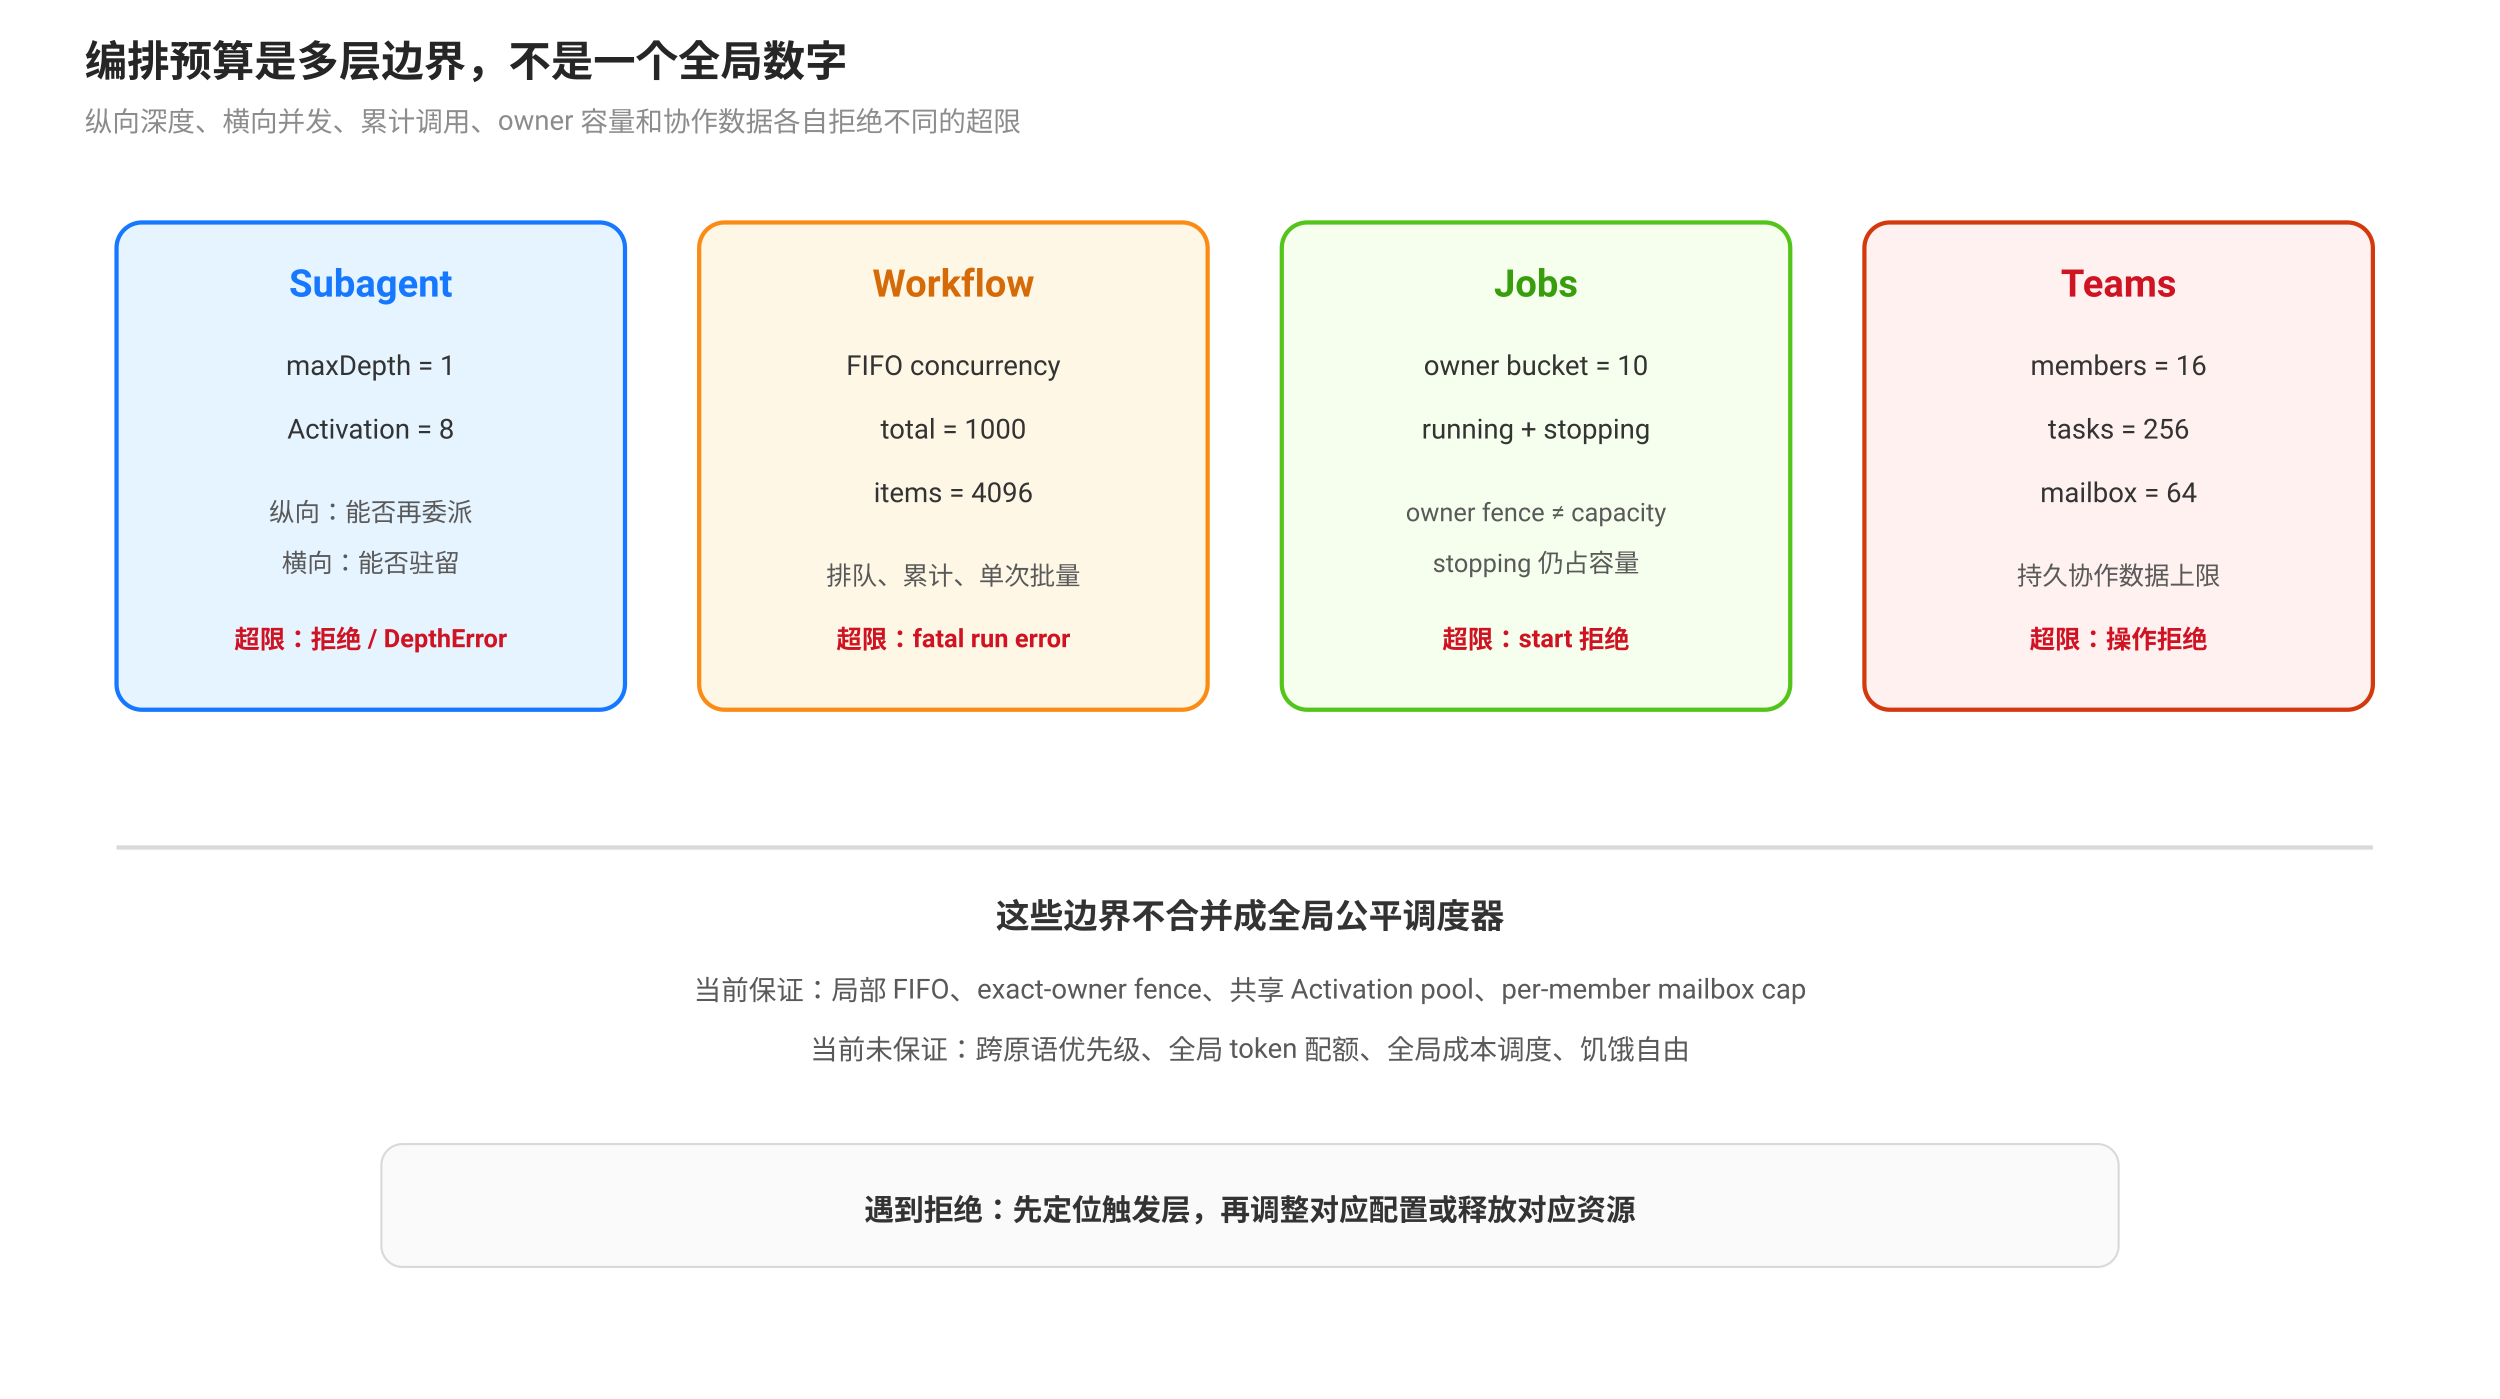
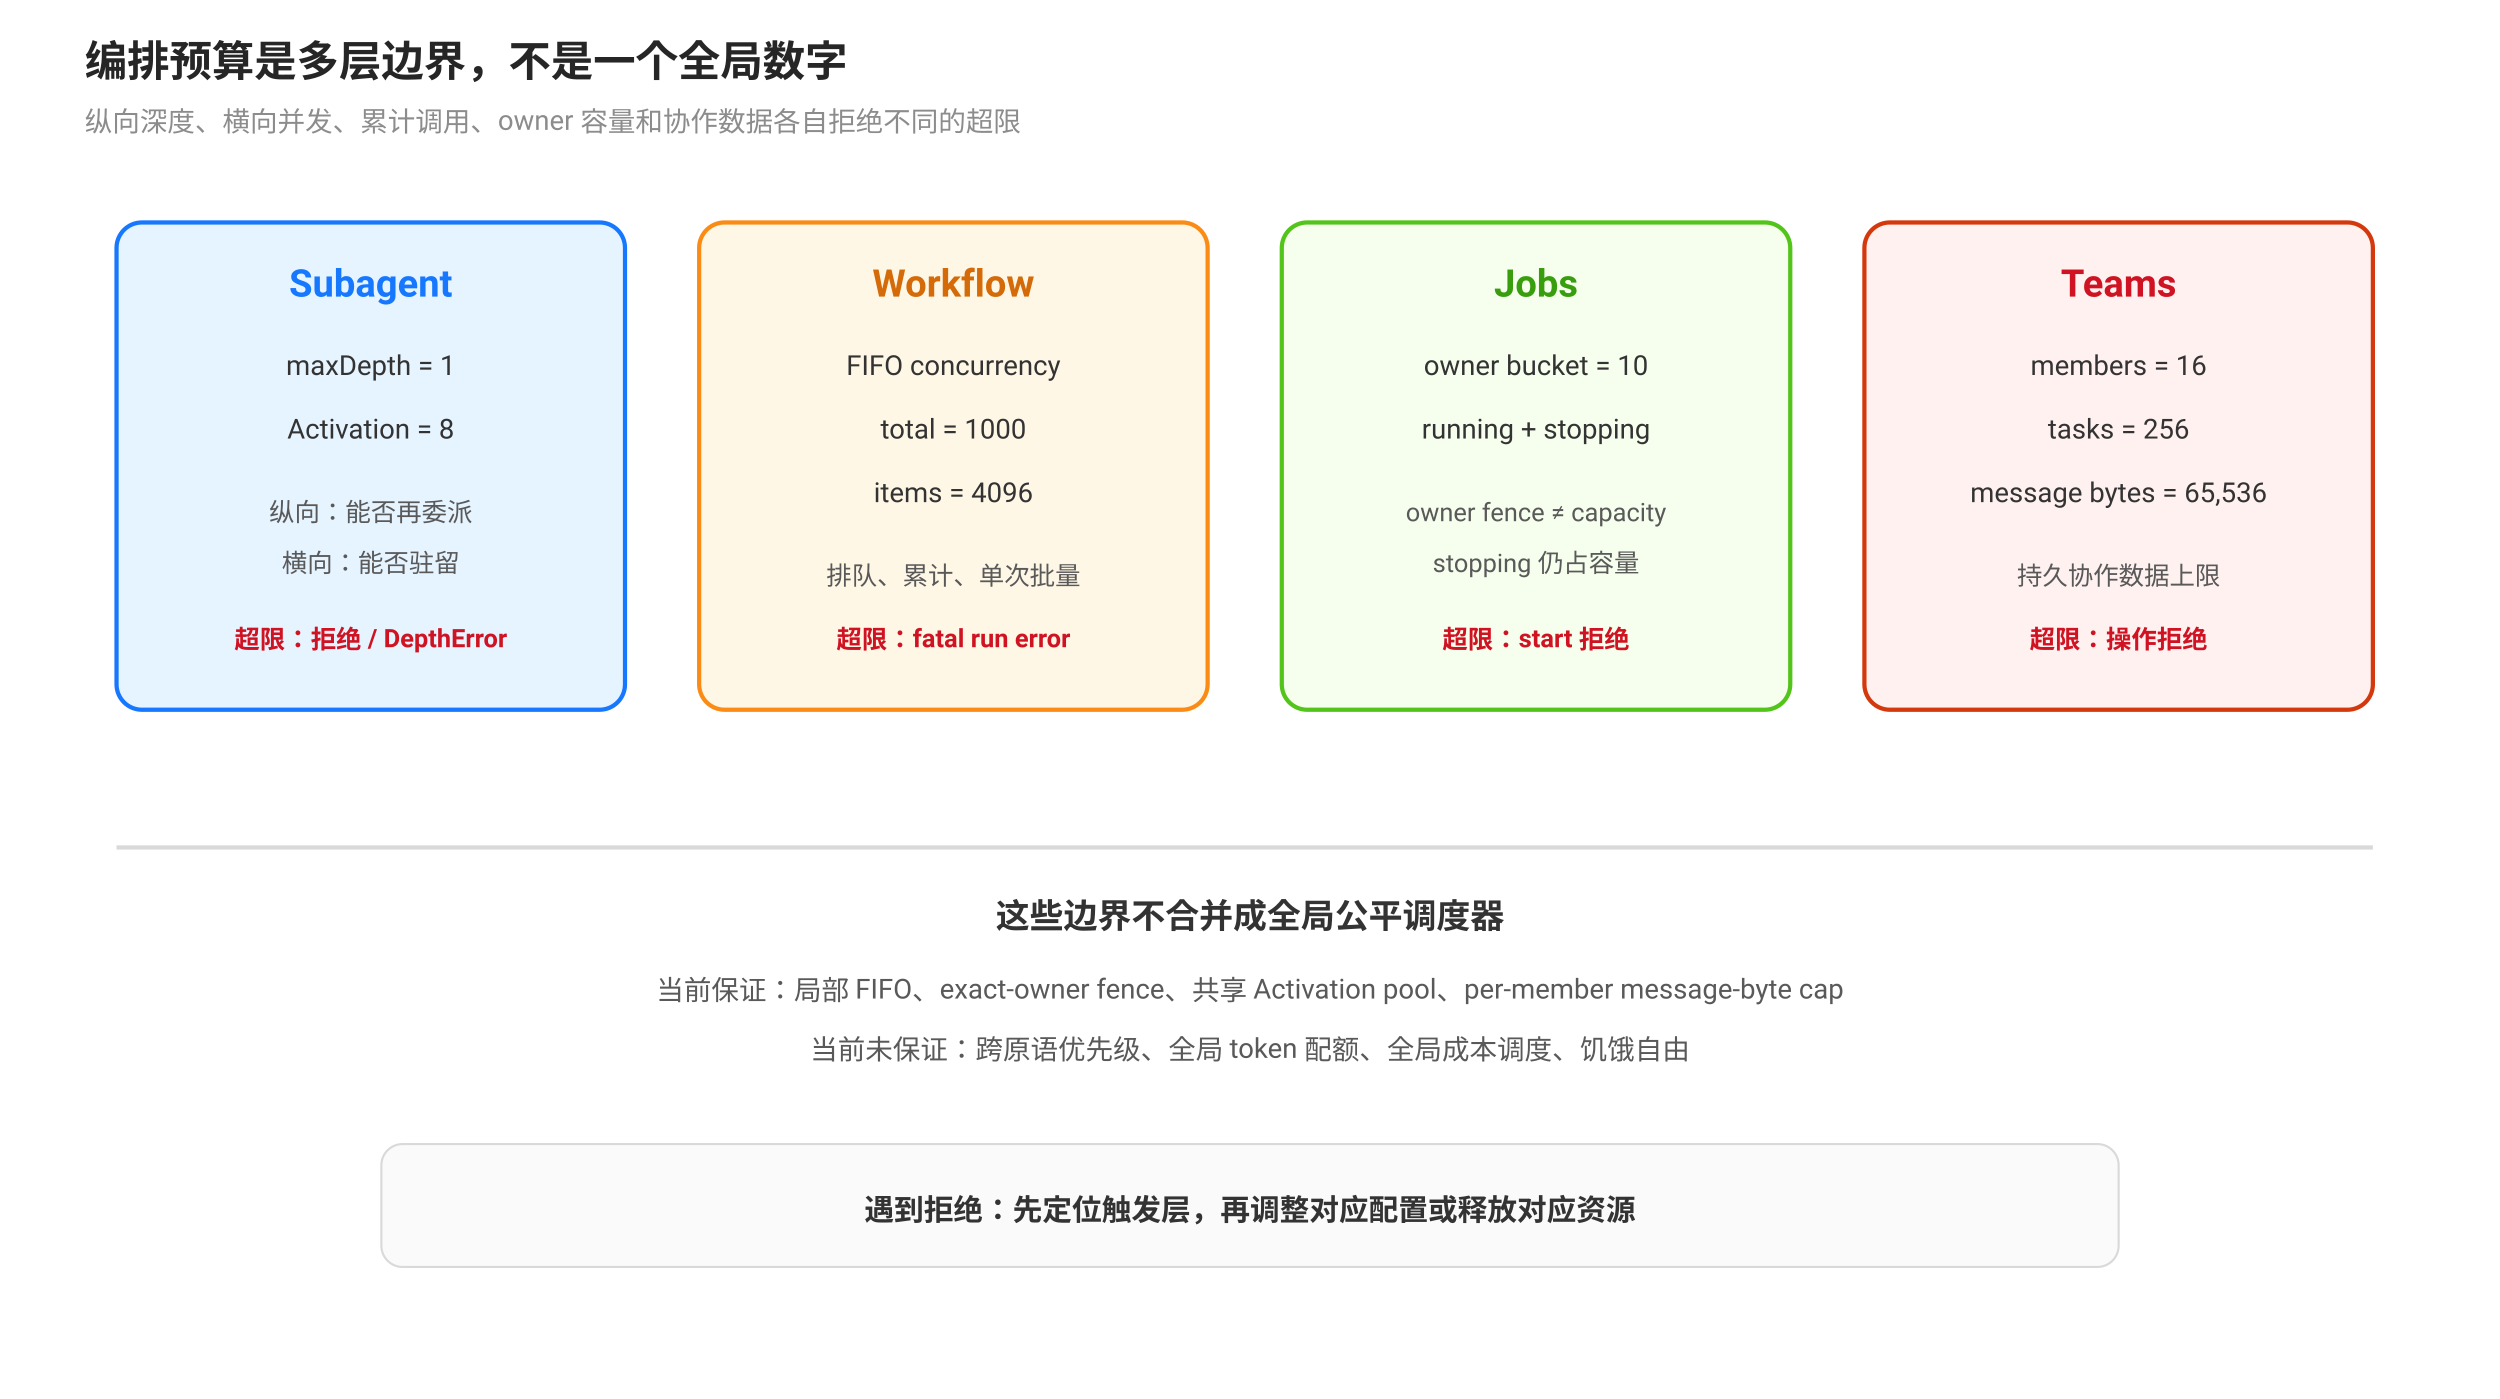
<svg xmlns="http://www.w3.org/2000/svg" viewBox="0 0 1180 660" font-family="-apple-system, BlinkMacSystemFont, 'Segoe UI', Roboto, 'Noto Sans SC', sans-serif">
  <defs>
    <marker id="arrow" viewBox="0 0 10 10" refX="9" refY="5" markerWidth="7" markerHeight="7" orient="auto">
      <path d="M0 0 L10 5 L0 10 Z" fill="#595959" />
    </marker>
  </defs>
  <text x="40" y="36" font-size="20" font-weight="700" fill="#262626">编排预算是多层边界，不是一个全局数字</text>
  <text x="40" y="62" font-size="13" fill="#8c8c8c">纵向深度、横向并发、累计调用、owner 容量和协作数据各自拒绝不同的超限</text>
  <rect x="55" y="105" width="240" height="230" rx="12" fill="#e6f4ff" stroke="#1677ff" stroke-width="2" />
  <text x="175" y="140" text-anchor="middle" font-size="18" font-weight="700" fill="#1677ff">Subagent</text>
  <text x="175" y="177" text-anchor="middle" font-size="13" fill="#333">maxDepth = 1</text>
  <text x="175" y="207" text-anchor="middle" font-size="13" fill="#333">Activation = 8</text>
  <text x="175" y="246" text-anchor="middle" font-size="12" fill="#595959">纵向：能否再委派</text>
  <text x="175" y="270" text-anchor="middle" font-size="12" fill="#595959">横向：能否驻留</text>
  <text x="175" y="306" text-anchor="middle" font-size="12" font-weight="700" fill="#cf1322">超限：拒绝 / DepthError</text>
  <rect x="330" y="105" width="240" height="230" rx="12" fill="#fff7e6" stroke="#fa8c16" stroke-width="2" />
  <text x="450" y="140" text-anchor="middle" font-size="18" font-weight="700" fill="#d46b08">Workflow</text>
  <text x="450" y="177" text-anchor="middle" font-size="13" fill="#333">FIFO concurrency</text>
  <text x="450" y="207" text-anchor="middle" font-size="13" fill="#333">total = 1000</text>
  <text x="450" y="237" text-anchor="middle" font-size="13" fill="#333">items = 4096</text>
  <text x="450" y="276" text-anchor="middle" font-size="12" fill="#595959">排队、累计、单次批量</text>
  <text x="450" y="306" text-anchor="middle" font-size="12" font-weight="700" fill="#cf1322">超限：fatal run error</text>
  <rect x="605" y="105" width="240" height="230" rx="12" fill="#f6ffed" stroke="#52c41a" stroke-width="2" />
  <text x="725" y="140" text-anchor="middle" font-size="18" font-weight="700" fill="#389e0d">Jobs</text>
  <text x="725" y="177" text-anchor="middle" font-size="13" fill="#333">owner bucket = 10</text>
  <text x="725" y="207" text-anchor="middle" font-size="13" fill="#333">running + stopping</text>
  <text x="725" y="246" text-anchor="middle" font-size="12" fill="#595959">owner fence ≠ capacity</text>
  <text x="725" y="270" text-anchor="middle" font-size="12" fill="#595959">stopping 仍占容量</text>
  <text x="725" y="306" text-anchor="middle" font-size="12" font-weight="700" fill="#cf1322">超限：start 拒绝</text>
  <rect x="880" y="105" width="240" height="230" rx="12" fill="#fff1f0" stroke="#d4380d" stroke-width="2" />
  <text x="1000" y="140" text-anchor="middle" font-size="18" font-weight="700" fill="#cf1322">Teams</text>
  <text x="1000" y="177" text-anchor="middle" font-size="13" fill="#333">members = 16</text>
  <text x="1000" y="207" text-anchor="middle" font-size="13" fill="#333">tasks = 256</text>
-   <text x="1000" y="237" text-anchor="middle" font-size="13" fill="#333">mailbox = 64</text>
+   <text x="1000" y="237" text-anchor="middle" font-size="13" fill="#333">message bytes = 65,536</text>
  <text x="1000" y="276" text-anchor="middle" font-size="12" fill="#595959">持久协作数据上限</text>
  <text x="1000" y="306" text-anchor="middle" font-size="12" font-weight="700" fill="#cf1322">超限：操作拒绝</text>
  <line x1="55" y1="400" x2="1120" y2="400" stroke="#d9d9d9" stroke-width="2" />
  <text x="590" y="438" text-anchor="middle" font-size="16" font-weight="700" fill="#333">这些边界不合并成全局公平调度器</text>
-   <text x="590" y="472" text-anchor="middle" font-size="13" fill="#595959">当前保证：局部 FIFO、exact-owner fence、共享 Activation pool、per-member mailbox cap</text>
+   <text x="590" y="472" text-anchor="middle" font-size="13" fill="#595959">当前保证：局部 FIFO、exact-owner fence、共享 Activation pool、per-member message-byte cap</text>
  <text x="590" y="500" text-anchor="middle" font-size="13" fill="#595959">当前未保证：跨原语优先级、全局 token 配额、全局成本调度、饥饿自由</text>
  <rect x="180" y="540" width="820" height="58" rx="10" fill="#fafafa" stroke="#d9d9d9" />
  <text x="590" y="576" text-anchor="middle" font-size="14" font-weight="700" fill="#333">遇到拒绝：先定位触发层，再调整对应配置或释放对应资源</text>
</svg>
